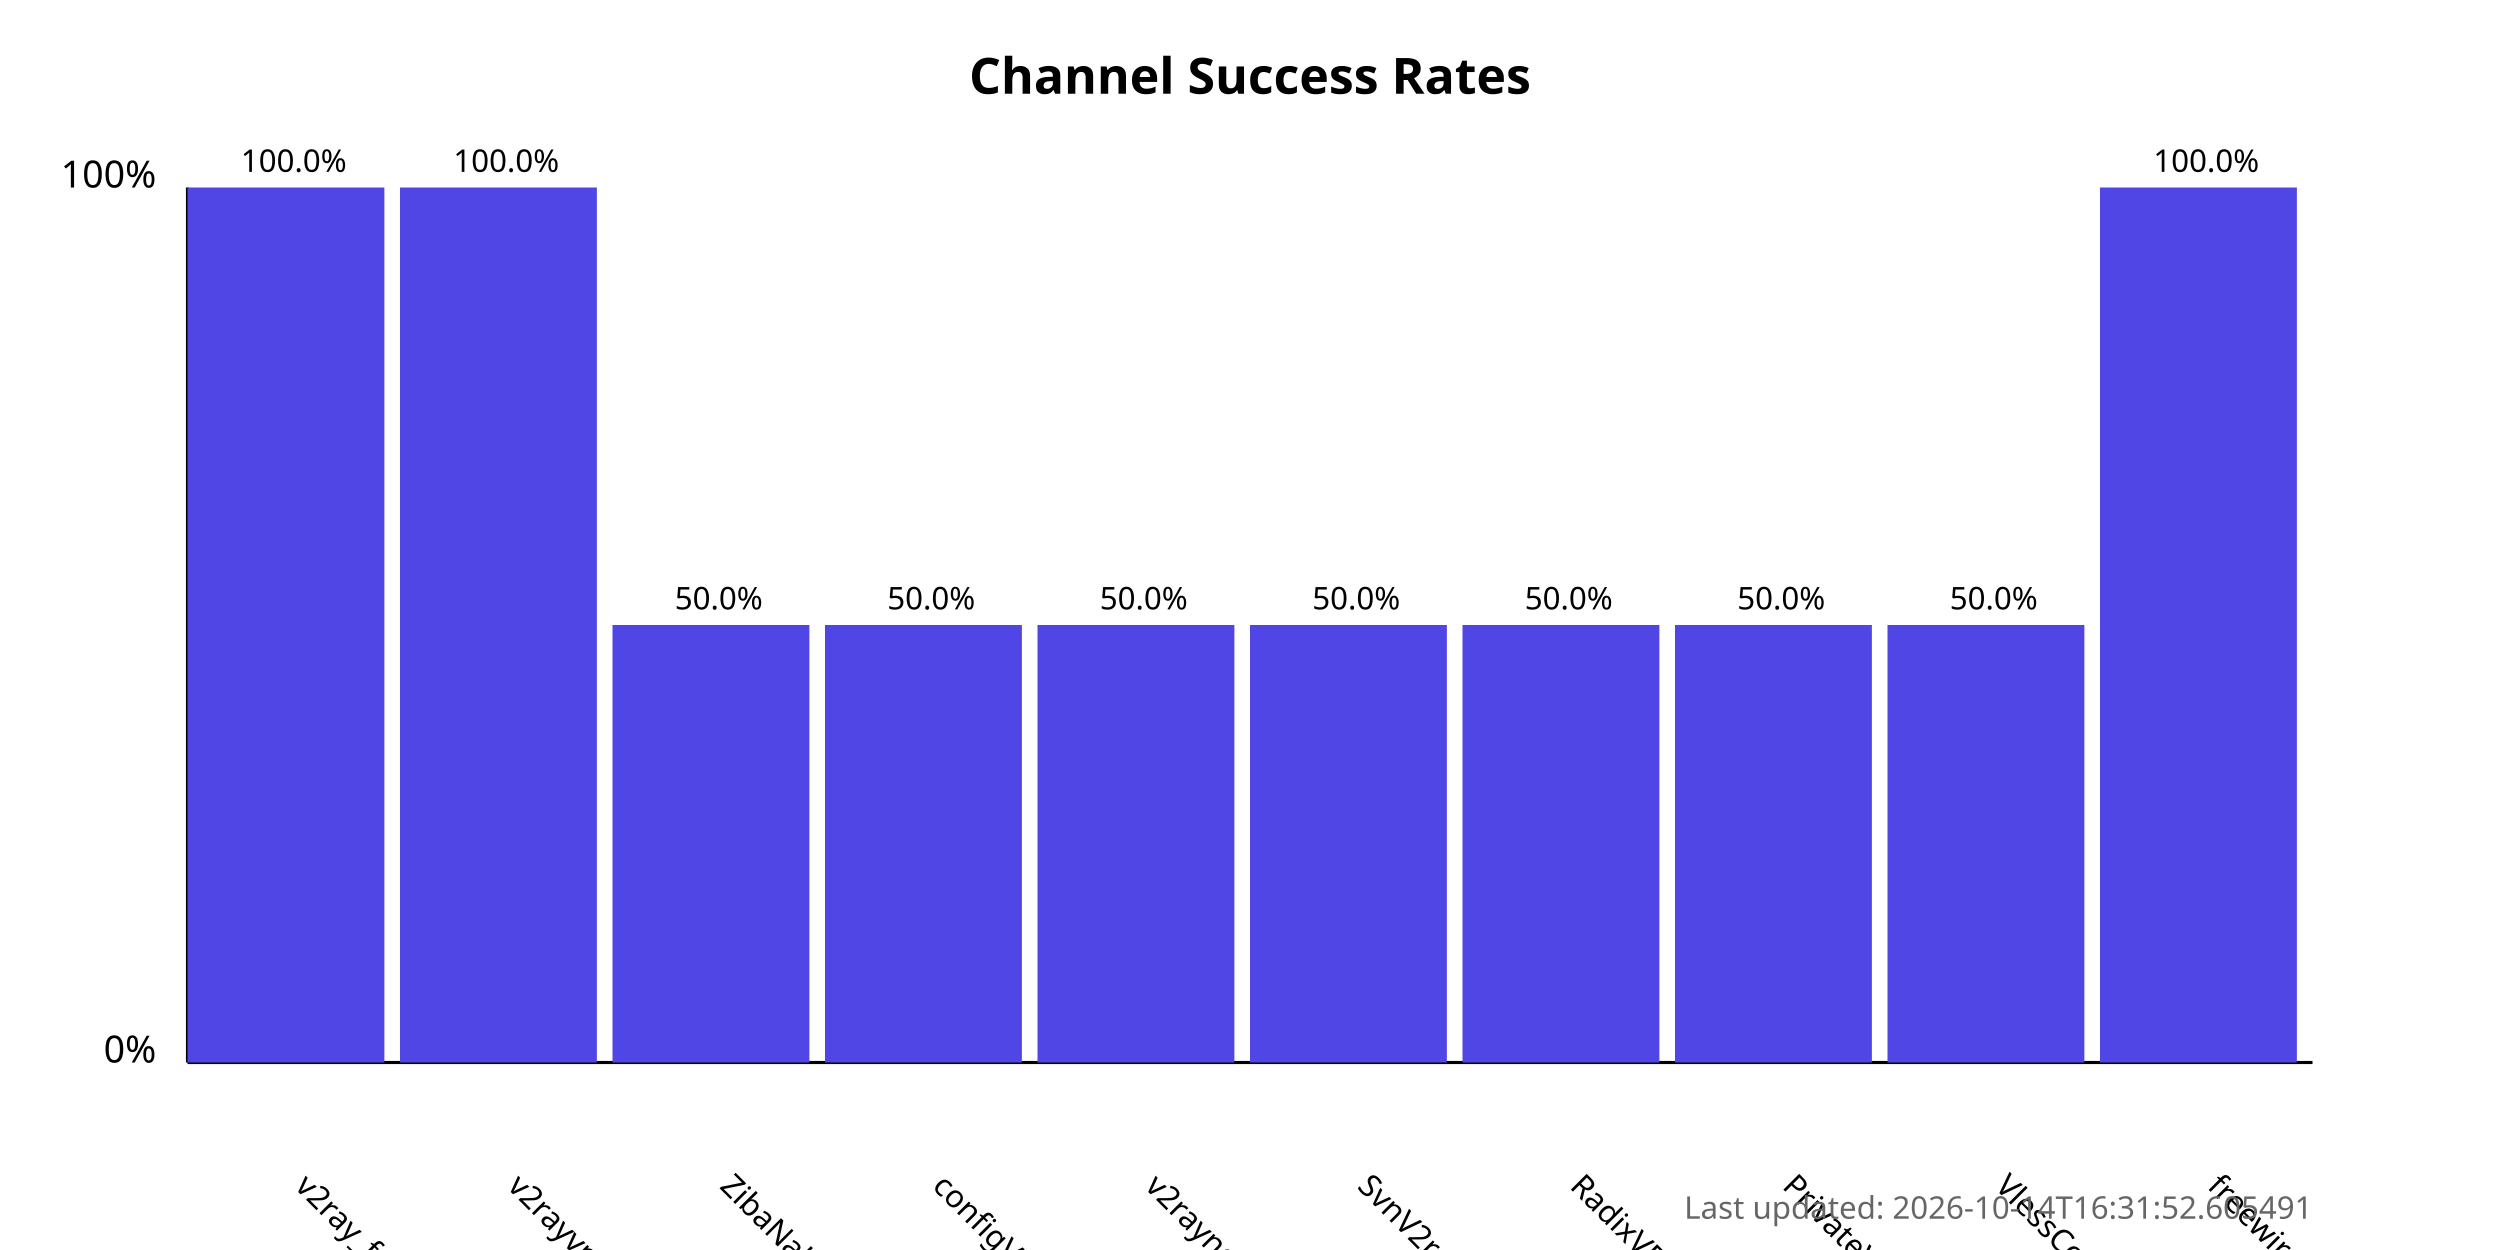
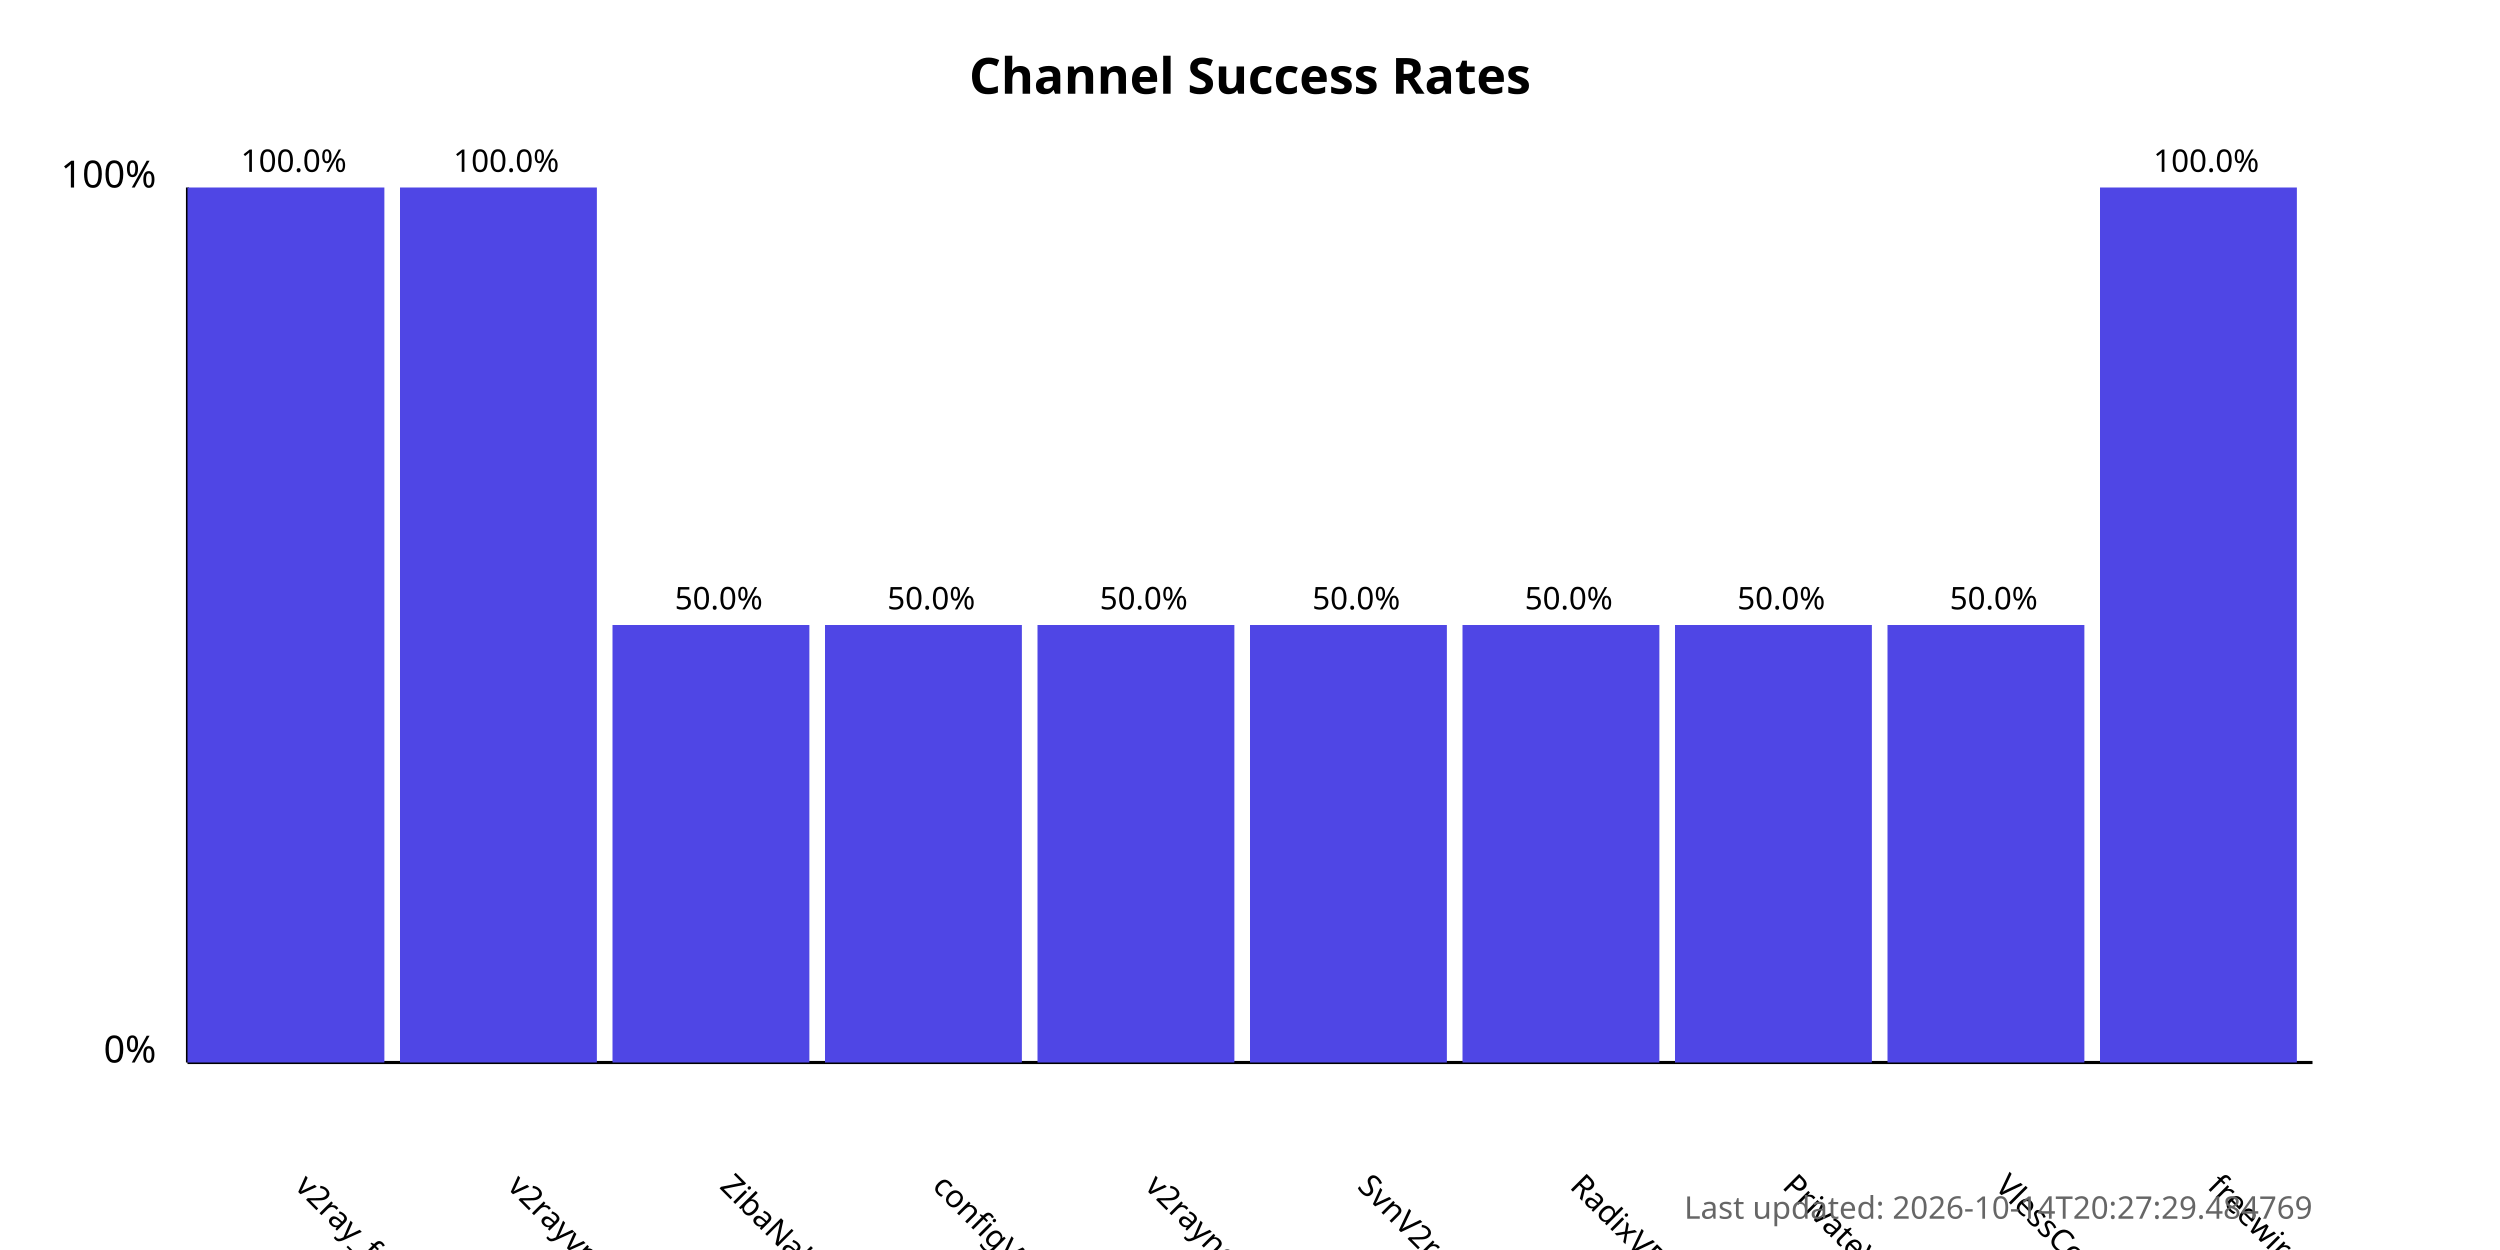
<svg xmlns="http://www.w3.org/2000/svg" width="800" height="400">
  <style>
            .chart-title { font: bold 16px sans-serif; }
            .axis-label { font: 12px sans-serif; }
            .tick-label { font: 10px sans-serif; }
            .bar { fill: #4f46e5; }
            .bar:hover { fill: #6366f1; }
            .timestamp { font: 10px sans-serif; fill: #666; }
        </style>
  <text x="400.0" y="30" text-anchor="middle" class="chart-title">
            Channel Success Rates
        </text>
  <line x1="60" y1="340" x2="60" y2="60" stroke="black" stroke-width="1" />
  <line x1="60" y1="340" x2="740" y2="340" stroke="black" stroke-width="1" />
  <text x="50" y="340" text-anchor="end" class="axis-label">0%</text>
  <text x="50" y="60" text-anchor="end" class="axis-label">100%</text>
  <g>
    <rect x="60" y="60.0" width="63.0" height="280.0" class="bar" />
    <text x="94.0" y="380" transform="rotate(45, 94.0, 380)" text-anchor="start" class="tick-label">
                v2ray_free_conf
            </text>
    <text x="94.0" y="55.0" text-anchor="middle" class="tick-label">
                100.0%
            </text>
  </g>
  <g>
    <rect x="128.0" y="60.0" width="63.0" height="280.0" class="bar" />
    <text x="162.0" y="380" transform="rotate(45, 162.0, 380)" text-anchor="start" class="tick-label">
                v2rayvpno
            </text>
    <text x="162.0" y="55.0" text-anchor="middle" class="tick-label">
                100.0%
            </text>
  </g>
  <g>
    <rect x="196.0" y="200.0" width="63.0" height="140.0" class="bar" />
    <text x="230.0" y="380" transform="rotate(45, 230.0, 380)" text-anchor="start" class="tick-label">
                ZibaNabz
            </text>
    <text x="230.0" y="195.0" text-anchor="middle" class="tick-label">
                50.0%
            </text>
  </g>
  <g>
    <rect x="264.0" y="200.0" width="63.0" height="140.0" class="bar" />
    <text x="298.0" y="380" transform="rotate(45, 298.0, 380)" text-anchor="start" class="tick-label">
                configV2rayForFree
            </text>
    <text x="298.0" y="195.0" text-anchor="middle" class="tick-label">
                50.0%
            </text>
  </g>
  <g>
    <rect x="332.0" y="200.0" width="63.0" height="140.0" class="bar" />
    <text x="366.0" y="380" transform="rotate(45, 366.0, 380)" text-anchor="start" class="tick-label">
                v2rayngvpn
            </text>
    <text x="366.0" y="195.0" text-anchor="middle" class="tick-label">
                50.0%
            </text>
  </g>
  <g>
    <rect x="400.0" y="200.0" width="63.0" height="140.0" class="bar" />
    <text x="434.0" y="380" transform="rotate(45, 434.0, 380)" text-anchor="start" class="tick-label">
                SvnV2ray
            </text>
    <text x="434.0" y="195.0" text-anchor="middle" class="tick-label">
                50.0%
            </text>
  </g>
  <g>
    <rect x="468.0" y="200.0" width="63.0" height="140.0" class="bar" />
    <text x="502.0" y="380" transform="rotate(45, 502.0, 380)" text-anchor="start" class="tick-label">
                RadixVPN
            </text>
    <text x="502.0" y="195.0" text-anchor="middle" class="tick-label">
                50.0%
            </text>
  </g>
  <g>
    <rect x="536.0" y="200.0" width="63.0" height="140.0" class="bar" />
    <text x="570.0" y="380" transform="rotate(45, 570.0, 380)" text-anchor="start" class="tick-label">
                PrivateVPNs
            </text>
    <text x="570.0" y="195.0" text-anchor="middle" class="tick-label">
                50.0%
            </text>
  </g>
  <g>
    <rect x="604.0" y="200.0" width="63.0" height="140.0" class="bar" />
    <text x="638.0" y="380" transform="rotate(45, 638.0, 380)" text-anchor="start" class="tick-label">
                VlessConfig
            </text>
    <text x="638.0" y="195.0" text-anchor="middle" class="tick-label">
                50.0%
            </text>
  </g>
  <g>
    <rect x="672.0" y="60.0" width="63.0" height="280.0" class="bar" />
    <text x="706.0" y="380" transform="rotate(45, 706.0, 380)" text-anchor="start" class="tick-label">
                freewireguard
            </text>
    <text x="706.0" y="55.0" text-anchor="middle" class="tick-label">
                100.0%
            </text>
  </g>
  <text x="740" y="390" text-anchor="end" class="timestamp">
-             Last updated: 2026-10-14T16:31:52.605491
+             Last updated: 2026-10-14T20:27:29.484769
        </text>
</svg>
